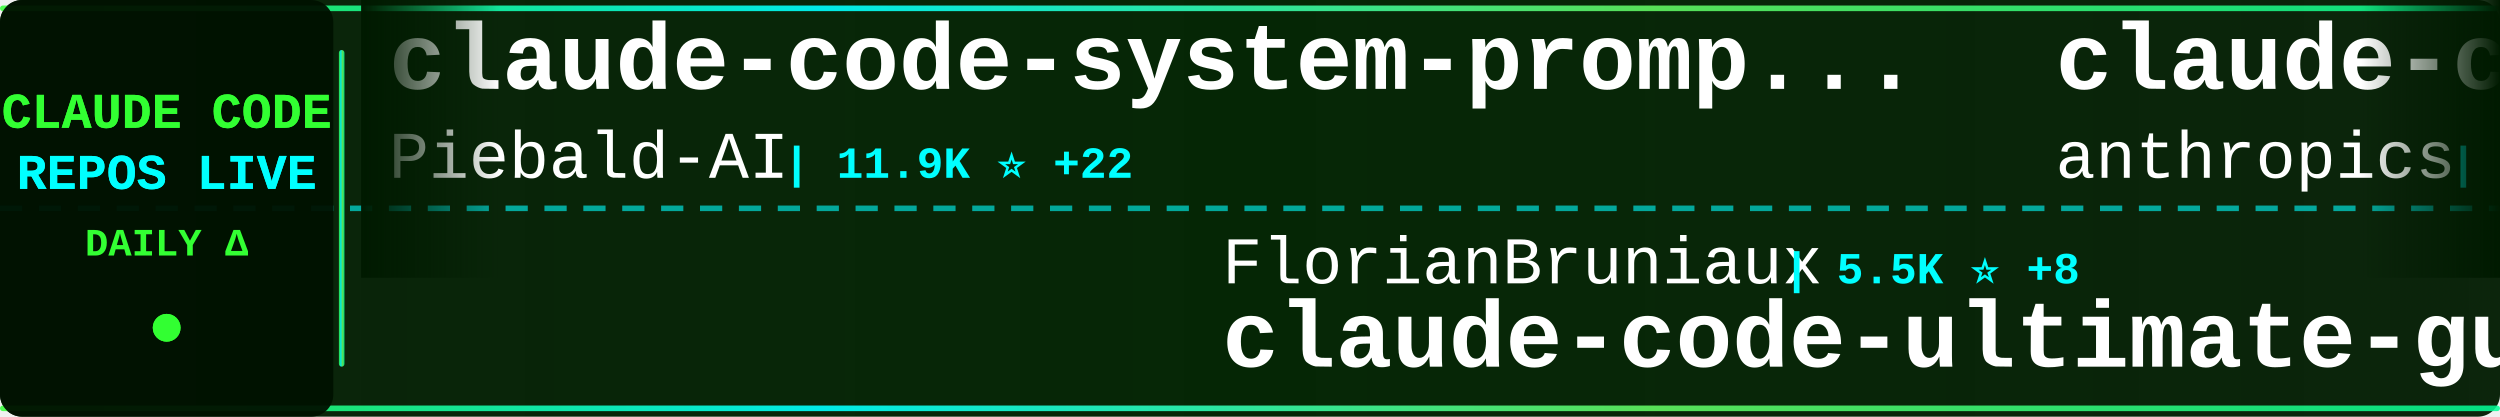
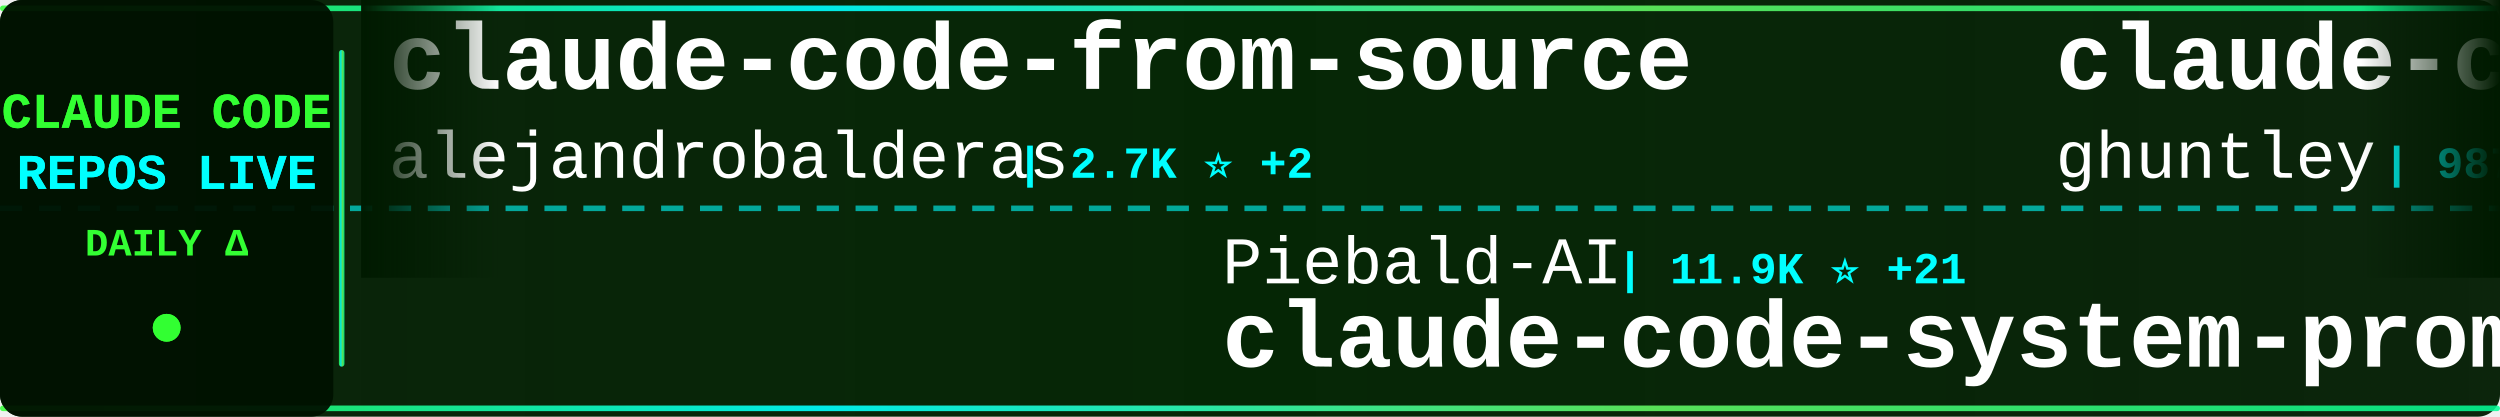
<svg xmlns="http://www.w3.org/2000/svg" width="900" height="150">
  <defs>
    <linearGradient id="tickerBg" x1="0%" y1="0%" x2="100%" y2="0%">
      <stop offset="0%" style="stop-color:#001a00;stop-opacity:0.95" />
      <stop offset="50%" style="stop-color:#002200;stop-opacity:0.98" />
      <stop offset="100%" style="stop-color:#001a00;stop-opacity:0.95" />
    </linearGradient>
    <linearGradient id="borderGrad" x1="0%" y1="0%" x2="100%" y2="0%">
      <stop offset="0%" style="stop-color:#33ff33;stop-opacity:0.85">
        <animate attributeName="stop-opacity" values="0.85;1;0.85" dur="2s" repeatCount="indefinite" />
      </stop>
      <stop offset="33%" style="stop-color:#00ffff;stop-opacity:0.9">
        <animate attributeName="stop-opacity" values="0.9;1;0.9" dur="2.2s" repeatCount="indefinite" />
      </stop>
      <stop offset="66%" style="stop-color:#66ff66;stop-opacity:0.85">
        <animate attributeName="stop-opacity" values="0.85;1;0.85" dur="1.8s" repeatCount="indefinite" />
      </stop>
      <stop offset="100%" style="stop-color:#00ff99;stop-opacity:0.85">
        <animate attributeName="stop-opacity" values="0.85;1;0.85" dur="2s" repeatCount="indefinite" />
      </stop>
    </linearGradient>
    <filter id="textGlow">
      <feGaussianBlur stdDeviation="0.1" result="coloredBlur" />
      <feMerge>
        <feMergeNode in="coloredBlur" />
        <feMergeNode in="SourceGraphic" />
      </feMerge>
    </filter>
    <filter id="metricGlow">
      <feGaussianBlur stdDeviation="0.2" result="coloredBlur" />
      <feMerge>
        <feMergeNode in="coloredBlur" />
        <feMergeNode in="SourceGraphic" />
      </feMerge>
    </filter>
    <linearGradient id="leftFade" x1="0%" y1="0%" x2="100%" y2="0%">
      <stop offset="0%" style="stop-color:#001a00;stop-opacity:1" />
      <stop offset="100%" style="stop-color:#001a00;stop-opacity:0" />
    </linearGradient>
    <linearGradient id="rightFade" x1="0%" y1="0%" x2="100%" y2="0%">
      <stop offset="0%" style="stop-color:#001a00;stop-opacity:0" />
      <stop offset="100%" style="stop-color:#001a00;stop-opacity:1" />
    </linearGradient>
  </defs>
  <rect width="900" height="150" fill="url(#tickerBg)" rx="8" />
  <rect x="0" y="2" width="900" height="2" fill="url(#borderGrad)" rx="1" />
  <rect x="0" y="146" width="900" height="2" fill="url(#borderGrad)" rx="1" />
  <line x1="0" y1="75" x2="900" y2="75" stroke="#00ffff" stroke-width="2" stroke-dasharray="8 6" opacity="0.6" />
  <rect x="0" y="0" width="120" height="150" fill="#001100" opacity="0.95" rx="8" />
  <text x="60" y="46" font-family="'Courier New', monospace" font-size="18" font-weight="bold" fill="#33ff33" text-anchor="middle" filter="url(#textGlow)">
    CLAUDE CODE
  </text>
  <text x="60" y="68" font-family="'Courier New', monospace" font-size="18" font-weight="bold" fill="#00ffff" text-anchor="middle" filter="url(#textGlow)">
    REPOS LIVE
  </text>
  <text x="60" y="92" font-family="'Courier New', monospace" font-size="14" font-weight="bold" fill="#33ff33" text-anchor="middle">
    DAILY Δ
  </text>
  <circle cx="60" cy="118" r="5" fill="#33ff33" filter="url(#metricGlow)">
    <animate attributeName="r" values="4;6;4" dur="1.5s" repeatCount="indefinite" />
    <animate attributeName="opacity" values="0.6;1;0.6" dur="1.5s" repeatCount="indefinite" />
  </circle>
  <rect x="122" y="18" width="2" height="114" fill="url(#borderGrad)" rx="1" />
  <clipPath id="tickerClip">
    <rect x="130" y="0" width="770" height="150" />
  </clipPath>
  <g clip-path="url(#tickerClip)">
    <g id="tickerItems">
      <animateTransform attributeName="transform" attributeType="XML" type="translate" from="0 0" to="-3000 0" dur="54s" repeatCount="indefinite" />
      <g transform="translate(0, 0)">
-         <text x="140" y="32" font-family="'Courier New', monospace" font-size="34" font-weight="bold" fill="#ffffff">claude-code-system-promp...</text>
-         <text x="140" y="64" font-family="'Courier New', monospace" font-size="24" font-weight="normal" fill="#ffffff" opacity="1.0">Piebald-AI</text>
-         <text x="282" y="64" font-family="'Courier New', monospace" font-size="16" font-weight="bold" fill="#00ffff"> | 11.9K ⭐ +22</text>
+         <text x="140" y="32" font-family="'Courier New', monospace" font-size="34" font-weight="bold" fill="#ffffff">claude-code-from-source</text>
+         <text x="140" y="64" font-family="'Courier New', monospace" font-size="24" font-weight="normal" fill="#ffffff" opacity="1.0">alejandrobalderas</text>
+         <text x="366" y="64" font-family="'Courier New', monospace" font-size="16" font-weight="bold" fill="#00ffff"> | 2.7K ⭐ +2</text>
      </g>
      <g transform="translate(300, 0)">
-         <text x="140" y="102" font-family="'Courier New', monospace" font-size="24" font-weight="normal" fill="#ffffff" opacity="1.0">FlorianBruniaux</text>
-         <text x="342" y="102" font-family="'Courier New', monospace" font-size="16" font-weight="bold" fill="#00ffff"> | 5.5K ⭐ +8</text>
-         <text x="140" y="132" font-family="'Courier New', monospace" font-size="34" font-weight="bold" fill="#ffffff">claude-code-ultimate-gui...</text>
+         <text x="140" y="102" font-family="'Courier New', monospace" font-size="24" font-weight="normal" fill="#ffffff" opacity="1.0">Piebald-AI</text>
+         <text x="282" y="102" font-family="'Courier New', monospace" font-size="16" font-weight="bold" fill="#00ffff"> | 11.9K ⭐ +21</text>
+         <text x="140" y="132" font-family="'Courier New', monospace" font-size="34" font-weight="bold" fill="#ffffff">claude-code-system-promp...</text>
      </g>
      <g transform="translate(600, 0)">
-         <text x="140" y="32" font-family="'Courier New', monospace" font-size="34" font-weight="bold" fill="#ffffff">claude-code-security-rev...</text>
-         <text x="140" y="64" font-family="'Courier New', monospace" font-size="24" font-weight="normal" fill="#ffffff" opacity="1.0">anthropics</text>
-         <text x="282" y="64" font-family="'Courier New', monospace" font-size="16" font-weight="bold" fill="#00ffff"> | 5.6K ⭐ +6</text>
+         <text x="140" y="32" font-family="'Courier New', monospace" font-size="34" font-weight="bold" fill="#ffffff">claude-code-source-code-...</text>
+         <text x="140" y="64" font-family="'Courier New', monospace" font-size="24" font-weight="normal" fill="#ffffff" opacity="1.0">ghuntley</text>
+         <text x="258" y="64" font-family="'Courier New', monospace" font-size="16" font-weight="bold" fill="#00ffff"> | 987 ⭐</text>
      </g>
      <g transform="translate(900, 0)">
-         <text x="140" y="102" font-family="'Courier New', monospace" font-size="24" font-weight="normal" fill="#ffffff" opacity="1.0">xorespesp</text>
-         <text x="270" y="102" font-family="'Courier New', monospace" font-size="16" font-weight="bold" fill="#00ffff"> | 230 ⭐</text>
+         <text x="140" y="102" font-family="'Courier New', monospace" font-size="24" font-weight="normal" fill="#ffffff" opacity="1.0">darcyegb</text>
+         <text x="258" y="102" font-family="'Courier New', monospace" font-size="16" font-weight="bold" fill="#00ffff"> | 748 ⭐</text>
+         <text x="140" y="132" font-family="'Courier New', monospace" font-size="34" font-weight="bold" fill="#ffffff">ClaudeCodeAgents</text>
+       </g>
+       <g transform="translate(1200, 0)">
+         <text x="140" y="32" font-family="'Courier New', monospace" font-size="34" font-weight="bold" fill="#ffffff">claude-code</text>
+         <text x="140" y="64" font-family="'Courier New', monospace" font-size="24" font-weight="normal" fill="#ffffff" opacity="1.0">VineeTagarwaL-code</text>
+         <text x="378" y="64" font-family="'Courier New', monospace" font-size="16" font-weight="bold" fill="#00ffff"> | 274 ⭐</text>
+       </g>
+       <g transform="translate(1500, 0)">
+         <text x="140" y="102" font-family="'Courier New', monospace" font-size="24" font-weight="normal" fill="#ffffff" opacity="1.0">disler</text>
+         <text x="234" y="102" font-family="'Courier New', monospace" font-size="16" font-weight="bold" fill="#00ffff"> | 3.8K ⭐ +3</text>
+         <text x="140" y="132" font-family="'Courier New', monospace" font-size="34" font-weight="bold" fill="#ffffff">claude-code-hooks-master...</text>
+       </g>
+       <g transform="translate(1800, 0)">
+         <text x="140" y="32" font-family="'Courier New', monospace" font-size="34" font-weight="bold" fill="#ffffff">claude-code</text>
+         <text x="140" y="64" font-family="'Courier New', monospace" font-size="24" font-weight="normal" fill="#ffffff" opacity="1.0">codeaashu</text>
+         <text x="270" y="64" font-family="'Courier New', monospace" font-size="16" font-weight="bold" fill="#00ffff"> | 3.1K ⭐ +3</text>
+       </g>
+       <g transform="translate(2100, 0)">
+         <text x="140" y="102" font-family="'Courier New', monospace" font-size="24" font-weight="normal" fill="#ffffff" opacity="1.0">pengchengneo</text>
+         <text x="306" y="102" font-family="'Courier New', monospace" font-size="16" font-weight="bold" fill="#00ffff"> | 1.7K ⭐ +2</text>
+         <text x="140" y="132" font-family="'Courier New', monospace" font-size="34" font-weight="bold" fill="#ffffff">Claude-Code</text>
+       </g>
+       <g transform="translate(2400, 0)">
+         <text x="140" y="32" font-family="'Courier New', monospace" font-size="34" font-weight="bold" fill="#ffffff">claude-coder</text>
+         <text x="140" y="64" font-family="'Courier New', monospace" font-size="24" font-weight="normal" fill="#ffffff" opacity="1.0">kodu-ai</text>
+         <text x="246" y="64" font-family="'Courier New', monospace" font-size="16" font-weight="bold" fill="#00ffff"> | 5.3K ⭐</text>
+       </g>
+       <g transform="translate(2700, 0)">
+         <text x="140" y="102" font-family="'Courier New', monospace" font-size="24" font-weight="normal" fill="#ffffff" opacity="1.0">yasasbanukaofficial</text>
+         <text x="390" y="102" font-family="'Courier New', monospace" font-size="16" font-weight="bold" fill="#00ffff"> | 3.8K ⭐ +9</text>
        <text x="140" y="132" font-family="'Courier New', monospace" font-size="34" font-weight="bold" fill="#ffffff">claude-code</text>
      </g>
-       <g transform="translate(1200, 0)">
+       <g transform="translate(3000, 0)">
+         <text x="140" y="32" font-family="'Courier New', monospace" font-size="34" font-weight="bold" fill="#ffffff">claude-code-from-source</text>
+         <text x="140" y="64" font-family="'Courier New', monospace" font-size="24" font-weight="normal" fill="#ffffff" opacity="1.0">alejandrobalderas</text>
+         <text x="366" y="64" font-family="'Courier New', monospace" font-size="16" font-weight="bold" fill="#00ffff"> | 2.7K ⭐ +2</text>
+       </g>
+       <g transform="translate(3300, 0)">
+         <text x="140" y="102" font-family="'Courier New', monospace" font-size="24" font-weight="normal" fill="#ffffff" opacity="1.0">Piebald-AI</text>
+         <text x="282" y="102" font-family="'Courier New', monospace" font-size="16" font-weight="bold" fill="#00ffff"> | 11.9K ⭐ +21</text>
+         <text x="140" y="132" font-family="'Courier New', monospace" font-size="34" font-weight="bold" fill="#ffffff">claude-code-system-promp...</text>
+       </g>
+       <g transform="translate(3600, 0)">
        <text x="140" y="32" font-family="'Courier New', monospace" font-size="34" font-weight="bold" fill="#ffffff">claude-code-source-code-...</text>
        <text x="140" y="64" font-family="'Courier New', monospace" font-size="24" font-weight="normal" fill="#ffffff" opacity="1.0">ghuntley</text>
-         <text x="258" y="64" font-family="'Courier New', monospace" font-size="16" font-weight="bold" fill="#00ffff"> | 988 ⭐</text>
-       </g>
-       <g transform="translate(1500, 0)">
-         <text x="140" y="102" font-family="'Courier New', monospace" font-size="24" font-weight="normal" fill="#ffffff" opacity="1.0">Windy3f3f3f3f</text>
-         <text x="318" y="102" font-family="'Courier New', monospace" font-size="16" font-weight="bold" fill="#00ffff"> | 2.4K ⭐ +6</text>
-         <text x="140" y="132" font-family="'Courier New', monospace" font-size="34" font-weight="bold" fill="#ffffff">claude-code-from-scratch</text>
-       </g>
-       <g transform="translate(1800, 0)">
-         <text x="140" y="32" font-family="'Courier New', monospace" font-size="34" font-weight="bold" fill="#ffffff">claude-code-base-action</text>
-         <text x="140" y="64" font-family="'Courier New', monospace" font-size="24" font-weight="normal" fill="#ffffff" opacity="1.0">anthropics</text>
-         <text x="282" y="64" font-family="'Courier New', monospace" font-size="16" font-weight="bold" fill="#00ffff"> | 916 ⭐ +3</text>
-       </g>
-       <g transform="translate(2100, 0)">
-         <text x="140" y="102" font-family="'Courier New', monospace" font-size="24" font-weight="normal" fill="#ffffff" opacity="1.0">feiskyer</text>
-         <text x="258" y="102" font-family="'Courier New', monospace" font-size="16" font-weight="bold" fill="#00ffff"> | 1.6K ⭐ +1</text>
-         <text x="140" y="132" font-family="'Courier New', monospace" font-size="34" font-weight="bold" fill="#ffffff">claude-code-settings</text>
-       </g>
-       <g transform="translate(2400, 0)">
-         <text x="140" y="32" font-family="'Courier New', monospace" font-size="34" font-weight="bold" fill="#ffffff">claude-code-source</text>
-         <text x="140" y="64" font-family="'Courier New', monospace" font-size="24" font-weight="normal" fill="#ffffff" opacity="1.0">JrCx7scC</text>
-         <text x="258" y="64" font-family="'Courier New', monospace" font-size="16" font-weight="bold" fill="#00ffff"> | 371 ⭐</text>
-       </g>
-       <g transform="translate(2700, 0)">
-         <text x="140" y="102" font-family="'Courier New', monospace" font-size="24" font-weight="normal" fill="#ffffff" opacity="1.0">hangsman</text>
-         <text x="258" y="102" font-family="'Courier New', monospace" font-size="16" font-weight="bold" fill="#00ffff"> | 788 ⭐ +1</text>
-         <text x="140" y="132" font-family="'Courier New', monospace" font-size="34" font-weight="bold" fill="#ffffff">claude-code-source</text>
-       </g>
-       <g transform="translate(3000, 0)">
-         <text x="140" y="32" font-family="'Courier New', monospace" font-size="34" font-weight="bold" fill="#ffffff">claude-code-system-promp...</text>
-         <text x="140" y="64" font-family="'Courier New', monospace" font-size="24" font-weight="normal" fill="#ffffff" opacity="1.0">Piebald-AI</text>
-         <text x="282" y="64" font-family="'Courier New', monospace" font-size="16" font-weight="bold" fill="#00ffff"> | 11.9K ⭐ +22</text>
-       </g>
-       <g transform="translate(3300, 0)">
-         <text x="140" y="102" font-family="'Courier New', monospace" font-size="24" font-weight="normal" fill="#ffffff" opacity="1.0">FlorianBruniaux</text>
-         <text x="342" y="102" font-family="'Courier New', monospace" font-size="16" font-weight="bold" fill="#00ffff"> | 5.5K ⭐ +8</text>
-         <text x="140" y="132" font-family="'Courier New', monospace" font-size="34" font-weight="bold" fill="#ffffff">claude-code-ultimate-gui...</text>
-       </g>
-       <g transform="translate(3600, 0)">
-         <text x="140" y="32" font-family="'Courier New', monospace" font-size="34" font-weight="bold" fill="#ffffff">claude-code-security-rev...</text>
-         <text x="140" y="64" font-family="'Courier New', monospace" font-size="24" font-weight="normal" fill="#ffffff" opacity="1.0">anthropics</text>
-         <text x="282" y="64" font-family="'Courier New', monospace" font-size="16" font-weight="bold" fill="#00ffff"> | 5.6K ⭐ +6</text>
+         <text x="258" y="64" font-family="'Courier New', monospace" font-size="16" font-weight="bold" fill="#00ffff"> | 987 ⭐</text>
      </g>
      <g transform="translate(3900, 0)">
-         <text x="140" y="102" font-family="'Courier New', monospace" font-size="24" font-weight="normal" fill="#ffffff" opacity="1.0">xorespesp</text>
-         <text x="270" y="102" font-family="'Courier New', monospace" font-size="16" font-weight="bold" fill="#00ffff"> | 230 ⭐</text>
-         <text x="140" y="132" font-family="'Courier New', monospace" font-size="34" font-weight="bold" fill="#ffffff">claude-code</text>
+         <text x="140" y="102" font-family="'Courier New', monospace" font-size="24" font-weight="normal" fill="#ffffff" opacity="1.0">darcyegb</text>
+         <text x="258" y="102" font-family="'Courier New', monospace" font-size="16" font-weight="bold" fill="#00ffff"> | 748 ⭐</text>
+         <text x="140" y="132" font-family="'Courier New', monospace" font-size="34" font-weight="bold" fill="#ffffff">ClaudeCodeAgents</text>
      </g>
    </g>
  </g>
  <rect x="130" y="0" width="50" height="100" fill="url(#leftFade)" />
  <rect x="850" y="0" width="50" height="100" fill="url(#rightFade)" />
</svg>
